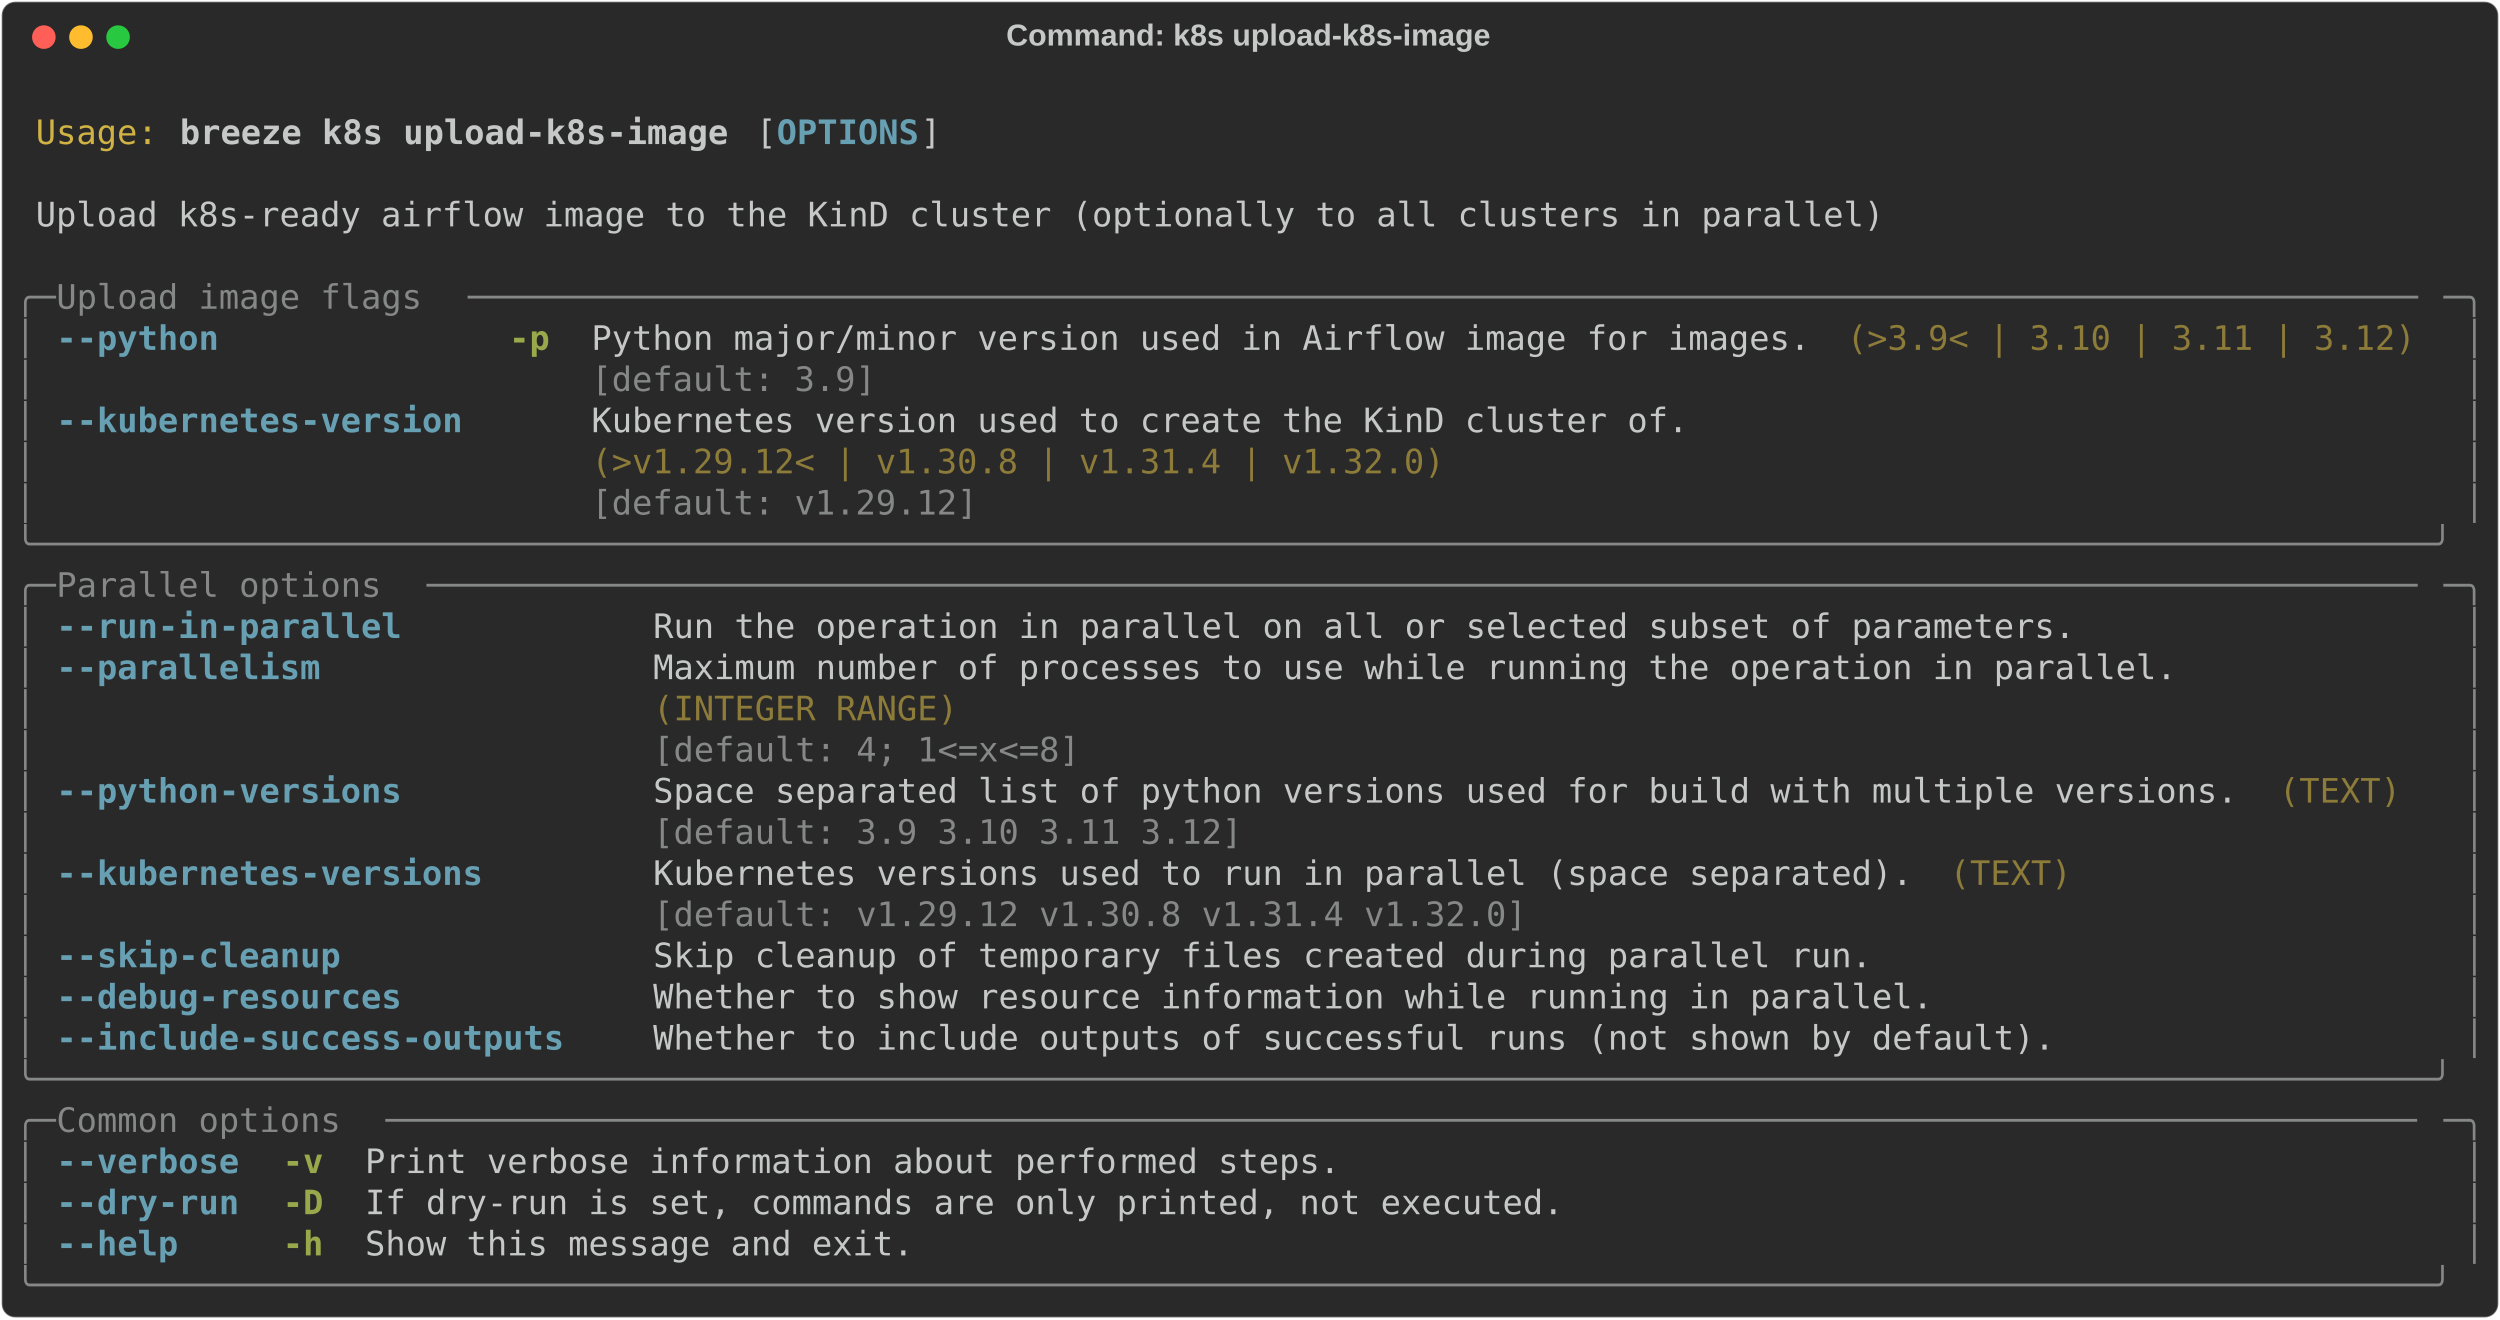
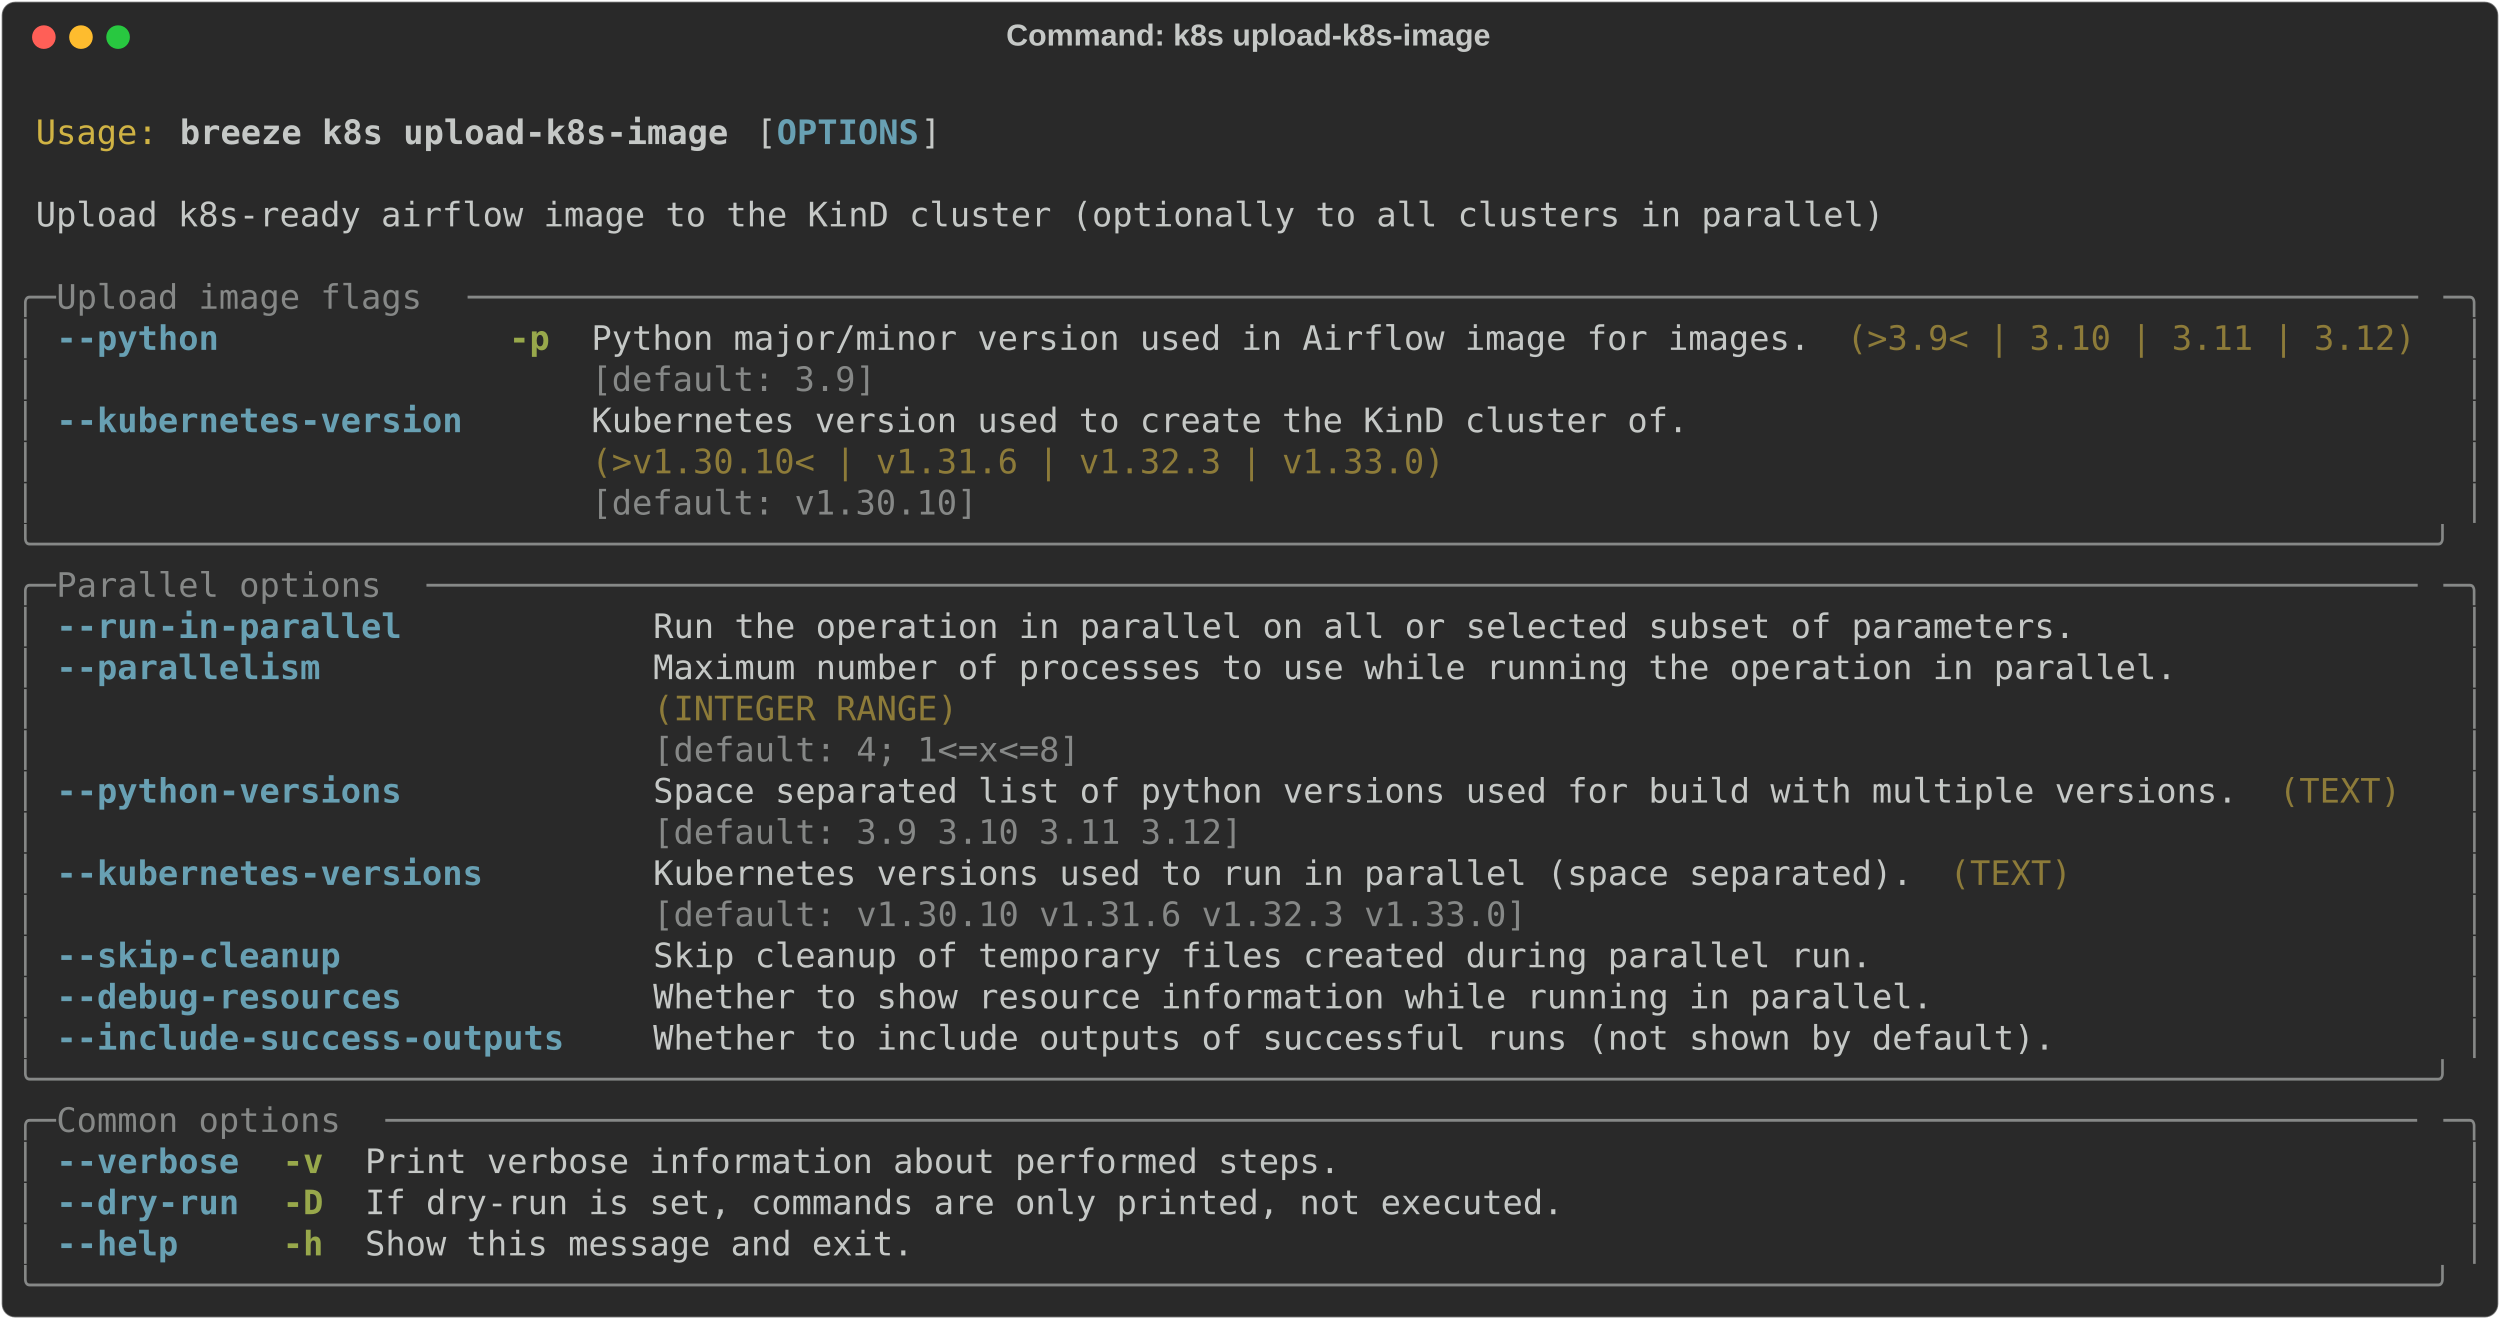
<svg xmlns="http://www.w3.org/2000/svg" class="rich-terminal" viewBox="0 0 1482 782.0">
  <style>

    @font-face {
        font-family: "Fira Code";
        src: local("FiraCode-Regular"),
                url("https://cdnjs.cloudflare.com/ajax/libs/firacode/6.2.0/woff2/FiraCode-Regular.woff2") format("woff2"),
                url("https://cdnjs.cloudflare.com/ajax/libs/firacode/6.2.0/woff/FiraCode-Regular.woff") format("woff");
        font-style: normal;
        font-weight: 400;
    }
    @font-face {
        font-family: "Fira Code";
        src: local("FiraCode-Bold"),
                url("https://cdnjs.cloudflare.com/ajax/libs/firacode/6.2.0/woff2/FiraCode-Bold.woff2") format("woff2"),
                url("https://cdnjs.cloudflare.com/ajax/libs/firacode/6.2.0/woff/FiraCode-Bold.woff") format("woff");
        font-style: bold;
        font-weight: 700;
    }

    .breeze-k8s-upload-k8s-image-matrix {
        font-family: Fira Code, monospace;
        font-size: 20px;
        line-height: 24.4px;
        font-variant-east-asian: full-width;
    }

    .breeze-k8s-upload-k8s-image-title {
        font-size: 18px;
        font-weight: bold;
        font-family: arial;
    }

    .breeze-k8s-upload-k8s-image-r1 { fill: #c5c8c6 }
.breeze-k8s-upload-k8s-image-r2 { fill: #d0b344 }
.breeze-k8s-upload-k8s-image-r3 { fill: #c5c8c6;font-weight: bold }
.breeze-k8s-upload-k8s-image-r4 { fill: #68a0b3;font-weight: bold }
.breeze-k8s-upload-k8s-image-r5 { fill: #868887 }
.breeze-k8s-upload-k8s-image-r6 { fill: #98a84b;font-weight: bold }
.breeze-k8s-upload-k8s-image-r7 { fill: #8d7b39 }
    </style>
  <defs>
    <clipPath id="breeze-k8s-upload-k8s-image-clip-terminal">
      <rect x="0" y="0" width="1463.0" height="731.0" />
    </clipPath>
    <clipPath id="breeze-k8s-upload-k8s-image-line-0">
      <rect x="0" y="1.5" width="1464" height="24.65" />
    </clipPath>
    <clipPath id="breeze-k8s-upload-k8s-image-line-1">
      <rect x="0" y="25.9" width="1464" height="24.65" />
    </clipPath>
    <clipPath id="breeze-k8s-upload-k8s-image-line-2">
      <rect x="0" y="50.3" width="1464" height="24.65" />
    </clipPath>
    <clipPath id="breeze-k8s-upload-k8s-image-line-3">
      <rect x="0" y="74.7" width="1464" height="24.65" />
    </clipPath>
    <clipPath id="breeze-k8s-upload-k8s-image-line-4">
      <rect x="0" y="99.1" width="1464" height="24.65" />
    </clipPath>
    <clipPath id="breeze-k8s-upload-k8s-image-line-5">
      <rect x="0" y="123.5" width="1464" height="24.65" />
    </clipPath>
    <clipPath id="breeze-k8s-upload-k8s-image-line-6">
      <rect x="0" y="147.9" width="1464" height="24.65" />
    </clipPath>
    <clipPath id="breeze-k8s-upload-k8s-image-line-7">
      <rect x="0" y="172.3" width="1464" height="24.65" />
    </clipPath>
    <clipPath id="breeze-k8s-upload-k8s-image-line-8">
      <rect x="0" y="196.7" width="1464" height="24.65" />
    </clipPath>
    <clipPath id="breeze-k8s-upload-k8s-image-line-9">
      <rect x="0" y="221.1" width="1464" height="24.65" />
    </clipPath>
    <clipPath id="breeze-k8s-upload-k8s-image-line-10">
      <rect x="0" y="245.5" width="1464" height="24.65" />
    </clipPath>
    <clipPath id="breeze-k8s-upload-k8s-image-line-11">
      <rect x="0" y="269.9" width="1464" height="24.65" />
    </clipPath>
    <clipPath id="breeze-k8s-upload-k8s-image-line-12">
      <rect x="0" y="294.3" width="1464" height="24.65" />
    </clipPath>
    <clipPath id="breeze-k8s-upload-k8s-image-line-13">
      <rect x="0" y="318.7" width="1464" height="24.65" />
    </clipPath>
    <clipPath id="breeze-k8s-upload-k8s-image-line-14">
      <rect x="0" y="343.1" width="1464" height="24.65" />
    </clipPath>
    <clipPath id="breeze-k8s-upload-k8s-image-line-15">
      <rect x="0" y="367.5" width="1464" height="24.65" />
    </clipPath>
    <clipPath id="breeze-k8s-upload-k8s-image-line-16">
      <rect x="0" y="391.9" width="1464" height="24.65" />
    </clipPath>
    <clipPath id="breeze-k8s-upload-k8s-image-line-17">
      <rect x="0" y="416.3" width="1464" height="24.65" />
    </clipPath>
    <clipPath id="breeze-k8s-upload-k8s-image-line-18">
      <rect x="0" y="440.7" width="1464" height="24.65" />
    </clipPath>
    <clipPath id="breeze-k8s-upload-k8s-image-line-19">
      <rect x="0" y="465.1" width="1464" height="24.65" />
    </clipPath>
    <clipPath id="breeze-k8s-upload-k8s-image-line-20">
      <rect x="0" y="489.5" width="1464" height="24.65" />
    </clipPath>
    <clipPath id="breeze-k8s-upload-k8s-image-line-21">
      <rect x="0" y="513.9" width="1464" height="24.65" />
    </clipPath>
    <clipPath id="breeze-k8s-upload-k8s-image-line-22">
      <rect x="0" y="538.3" width="1464" height="24.65" />
    </clipPath>
    <clipPath id="breeze-k8s-upload-k8s-image-line-23">
      <rect x="0" y="562.7" width="1464" height="24.65" />
    </clipPath>
    <clipPath id="breeze-k8s-upload-k8s-image-line-24">
      <rect x="0" y="587.1" width="1464" height="24.65" />
    </clipPath>
    <clipPath id="breeze-k8s-upload-k8s-image-line-25">
      <rect x="0" y="611.5" width="1464" height="24.65" />
    </clipPath>
    <clipPath id="breeze-k8s-upload-k8s-image-line-26">
      <rect x="0" y="635.9" width="1464" height="24.65" />
    </clipPath>
    <clipPath id="breeze-k8s-upload-k8s-image-line-27">
      <rect x="0" y="660.3" width="1464" height="24.65" />
    </clipPath>
    <clipPath id="breeze-k8s-upload-k8s-image-line-28">
      <rect x="0" y="684.7" width="1464" height="24.65" />
    </clipPath>
  </defs>
  <rect fill="#292929" stroke="rgba(255,255,255,0.35)" stroke-width="1" x="1" y="1" width="1480" height="780" rx="8" />
  <text class="breeze-k8s-upload-k8s-image-title" fill="#c5c8c6" text-anchor="middle" x="740" y="27">Command: k8s upload-k8s-image</text>
  <g transform="translate(26,22)">
    <circle cx="0" cy="0" r="7" fill="#ff5f57" />
    <circle cx="22" cy="0" r="7" fill="#febc2e" />
    <circle cx="44" cy="0" r="7" fill="#28c840" />
  </g>
  <g transform="translate(9, 41)" clip-path="url(#breeze-k8s-upload-k8s-image-clip-terminal)">
    <g class="breeze-k8s-upload-k8s-image-matrix">
      <text class="breeze-k8s-upload-k8s-image-r1" x="1464" y="20" textLength="12.2" clip-path="url(#breeze-k8s-upload-k8s-image-line-0)">
</text>
      <text class="breeze-k8s-upload-k8s-image-r2" x="12.2" y="44.4" textLength="73.2" clip-path="url(#breeze-k8s-upload-k8s-image-line-1)">Usage:</text>
      <text class="breeze-k8s-upload-k8s-image-r3" x="97.6" y="44.4" textLength="329.4" clip-path="url(#breeze-k8s-upload-k8s-image-line-1)">breeze k8s upload-k8s-image</text>
      <text class="breeze-k8s-upload-k8s-image-r1" x="439.2" y="44.4" textLength="12.2" clip-path="url(#breeze-k8s-upload-k8s-image-line-1)">[</text>
      <text class="breeze-k8s-upload-k8s-image-r4" x="451.4" y="44.4" textLength="85.4" clip-path="url(#breeze-k8s-upload-k8s-image-line-1)">OPTIONS</text>
      <text class="breeze-k8s-upload-k8s-image-r1" x="536.8" y="44.4" textLength="12.2" clip-path="url(#breeze-k8s-upload-k8s-image-line-1)">]</text>
      <text class="breeze-k8s-upload-k8s-image-r1" x="1464" y="44.4" textLength="12.2" clip-path="url(#breeze-k8s-upload-k8s-image-line-1)">
</text>
      <text class="breeze-k8s-upload-k8s-image-r1" x="1464" y="68.8" textLength="12.2" clip-path="url(#breeze-k8s-upload-k8s-image-line-2)">
</text>
      <text class="breeze-k8s-upload-k8s-image-r1" x="12.2" y="93.2" textLength="1110.2" clip-path="url(#breeze-k8s-upload-k8s-image-line-3)">Upload k8s-ready airflow image to the KinD cluster (optionally to all clusters in parallel)</text>
      <text class="breeze-k8s-upload-k8s-image-r1" x="1464" y="93.2" textLength="12.2" clip-path="url(#breeze-k8s-upload-k8s-image-line-3)">
</text>
      <text class="breeze-k8s-upload-k8s-image-r1" x="1464" y="117.6" textLength="12.2" clip-path="url(#breeze-k8s-upload-k8s-image-line-4)">
</text>
      <text class="breeze-k8s-upload-k8s-image-r5" x="0" y="142" textLength="24.4" clip-path="url(#breeze-k8s-upload-k8s-image-line-5)">╭─</text>
      <text class="breeze-k8s-upload-k8s-image-r5" x="24.4" y="142" textLength="244" clip-path="url(#breeze-k8s-upload-k8s-image-line-5)"> Upload image flags </text>
      <text class="breeze-k8s-upload-k8s-image-r5" x="268.4" y="142" textLength="1171.2" clip-path="url(#breeze-k8s-upload-k8s-image-line-5)">────────────────────────────────────────────────────────────────────────────────────────────────</text>
      <text class="breeze-k8s-upload-k8s-image-r5" x="1439.6" y="142" textLength="24.4" clip-path="url(#breeze-k8s-upload-k8s-image-line-5)">─╮</text>
      <text class="breeze-k8s-upload-k8s-image-r1" x="1464" y="142" textLength="12.2" clip-path="url(#breeze-k8s-upload-k8s-image-line-5)">
</text>
      <text class="breeze-k8s-upload-k8s-image-r5" x="0" y="166.4" textLength="12.2" clip-path="url(#breeze-k8s-upload-k8s-image-line-6)">│</text>
      <text class="breeze-k8s-upload-k8s-image-r4" x="24.4" y="166.4" textLength="97.6" clip-path="url(#breeze-k8s-upload-k8s-image-line-6)">--python</text>
      <text class="breeze-k8s-upload-k8s-image-r6" x="292.8" y="166.4" textLength="24.4" clip-path="url(#breeze-k8s-upload-k8s-image-line-6)">-p</text>
      <text class="breeze-k8s-upload-k8s-image-r1" x="341.6" y="166.4" textLength="732" clip-path="url(#breeze-k8s-upload-k8s-image-line-6)">Python major/minor version used in Airflow image for images.</text>
      <text class="breeze-k8s-upload-k8s-image-r7" x="1085.8" y="166.4" textLength="341.6" clip-path="url(#breeze-k8s-upload-k8s-image-line-6)">(&gt;3.9&lt; | 3.10 | 3.11 | 3.12)</text>
      <text class="breeze-k8s-upload-k8s-image-r5" x="1451.8" y="166.4" textLength="12.2" clip-path="url(#breeze-k8s-upload-k8s-image-line-6)">│</text>
      <text class="breeze-k8s-upload-k8s-image-r1" x="1464" y="166.4" textLength="12.2" clip-path="url(#breeze-k8s-upload-k8s-image-line-6)">
</text>
      <text class="breeze-k8s-upload-k8s-image-r5" x="0" y="190.8" textLength="12.2" clip-path="url(#breeze-k8s-upload-k8s-image-line-7)">│</text>
      <text class="breeze-k8s-upload-k8s-image-r5" x="341.6" y="190.8" textLength="732" clip-path="url(#breeze-k8s-upload-k8s-image-line-7)">[default: 3.9]                                              </text>
      <text class="breeze-k8s-upload-k8s-image-r5" x="1451.8" y="190.8" textLength="12.2" clip-path="url(#breeze-k8s-upload-k8s-image-line-7)">│</text>
      <text class="breeze-k8s-upload-k8s-image-r1" x="1464" y="190.8" textLength="12.2" clip-path="url(#breeze-k8s-upload-k8s-image-line-7)">
</text>
      <text class="breeze-k8s-upload-k8s-image-r5" x="0" y="215.2" textLength="12.2" clip-path="url(#breeze-k8s-upload-k8s-image-line-8)">│</text>
      <text class="breeze-k8s-upload-k8s-image-r4" x="24.4" y="215.2" textLength="244" clip-path="url(#breeze-k8s-upload-k8s-image-line-8)">--kubernetes-version</text>
      <text class="breeze-k8s-upload-k8s-image-r1" x="341.6" y="215.2" textLength="658.8" clip-path="url(#breeze-k8s-upload-k8s-image-line-8)">Kubernetes version used to create the KinD cluster of.</text>
      <text class="breeze-k8s-upload-k8s-image-r5" x="1451.8" y="215.2" textLength="12.2" clip-path="url(#breeze-k8s-upload-k8s-image-line-8)">│</text>
      <text class="breeze-k8s-upload-k8s-image-r1" x="1464" y="215.2" textLength="12.2" clip-path="url(#breeze-k8s-upload-k8s-image-line-8)">
</text>
      <text class="breeze-k8s-upload-k8s-image-r5" x="0" y="239.6" textLength="12.2" clip-path="url(#breeze-k8s-upload-k8s-image-line-9)">│</text>
-       <text class="breeze-k8s-upload-k8s-image-r7" x="341.6" y="239.6" textLength="658.8" clip-path="url(#breeze-k8s-upload-k8s-image-line-9)">(&gt;v1.29.12&lt; | v1.30.8 | v1.31.4 | v1.32.0)            </text>
+       <text class="breeze-k8s-upload-k8s-image-r7" x="341.6" y="239.6" textLength="658.8" clip-path="url(#breeze-k8s-upload-k8s-image-line-9)">(&gt;v1.30.10&lt; | v1.31.6 | v1.32.3 | v1.33.0)            </text>
      <text class="breeze-k8s-upload-k8s-image-r5" x="1451.8" y="239.6" textLength="12.2" clip-path="url(#breeze-k8s-upload-k8s-image-line-9)">│</text>
      <text class="breeze-k8s-upload-k8s-image-r1" x="1464" y="239.6" textLength="12.2" clip-path="url(#breeze-k8s-upload-k8s-image-line-9)">
</text>
      <text class="breeze-k8s-upload-k8s-image-r5" x="0" y="264" textLength="12.2" clip-path="url(#breeze-k8s-upload-k8s-image-line-10)">│</text>
-       <text class="breeze-k8s-upload-k8s-image-r5" x="341.6" y="264" textLength="658.8" clip-path="url(#breeze-k8s-upload-k8s-image-line-10)">[default: v1.29.12]                                   </text>
+       <text class="breeze-k8s-upload-k8s-image-r5" x="341.6" y="264" textLength="658.8" clip-path="url(#breeze-k8s-upload-k8s-image-line-10)">[default: v1.30.10]                                   </text>
      <text class="breeze-k8s-upload-k8s-image-r5" x="1451.8" y="264" textLength="12.2" clip-path="url(#breeze-k8s-upload-k8s-image-line-10)">│</text>
      <text class="breeze-k8s-upload-k8s-image-r1" x="1464" y="264" textLength="12.2" clip-path="url(#breeze-k8s-upload-k8s-image-line-10)">
</text>
      <text class="breeze-k8s-upload-k8s-image-r5" x="0" y="288.4" textLength="1464" clip-path="url(#breeze-k8s-upload-k8s-image-line-11)">╰──────────────────────────────────────────────────────────────────────────────────────────────────────────────────────╯</text>
      <text class="breeze-k8s-upload-k8s-image-r1" x="1464" y="288.4" textLength="12.2" clip-path="url(#breeze-k8s-upload-k8s-image-line-11)">
</text>
      <text class="breeze-k8s-upload-k8s-image-r5" x="0" y="312.8" textLength="24.4" clip-path="url(#breeze-k8s-upload-k8s-image-line-12)">╭─</text>
      <text class="breeze-k8s-upload-k8s-image-r5" x="24.4" y="312.8" textLength="219.6" clip-path="url(#breeze-k8s-upload-k8s-image-line-12)"> Parallel options </text>
      <text class="breeze-k8s-upload-k8s-image-r5" x="244" y="312.8" textLength="1195.6" clip-path="url(#breeze-k8s-upload-k8s-image-line-12)">──────────────────────────────────────────────────────────────────────────────────────────────────</text>
      <text class="breeze-k8s-upload-k8s-image-r5" x="1439.6" y="312.8" textLength="24.4" clip-path="url(#breeze-k8s-upload-k8s-image-line-12)">─╮</text>
      <text class="breeze-k8s-upload-k8s-image-r1" x="1464" y="312.8" textLength="12.2" clip-path="url(#breeze-k8s-upload-k8s-image-line-12)">
</text>
      <text class="breeze-k8s-upload-k8s-image-r5" x="0" y="337.2" textLength="12.2" clip-path="url(#breeze-k8s-upload-k8s-image-line-13)">│</text>
      <text class="breeze-k8s-upload-k8s-image-r4" x="24.4" y="337.2" textLength="207.4" clip-path="url(#breeze-k8s-upload-k8s-image-line-13)">--run-in-parallel</text>
      <text class="breeze-k8s-upload-k8s-image-r1" x="378.2" y="337.2" textLength="854" clip-path="url(#breeze-k8s-upload-k8s-image-line-13)">Run the operation in parallel on all or selected subset of parameters.</text>
      <text class="breeze-k8s-upload-k8s-image-r5" x="1451.8" y="337.2" textLength="12.2" clip-path="url(#breeze-k8s-upload-k8s-image-line-13)">│</text>
      <text class="breeze-k8s-upload-k8s-image-r1" x="1464" y="337.2" textLength="12.2" clip-path="url(#breeze-k8s-upload-k8s-image-line-13)">
</text>
      <text class="breeze-k8s-upload-k8s-image-r5" x="0" y="361.6" textLength="12.2" clip-path="url(#breeze-k8s-upload-k8s-image-line-14)">│</text>
      <text class="breeze-k8s-upload-k8s-image-r4" x="24.4" y="361.6" textLength="158.6" clip-path="url(#breeze-k8s-upload-k8s-image-line-14)">--parallelism</text>
      <text class="breeze-k8s-upload-k8s-image-r1" x="378.2" y="361.6" textLength="915" clip-path="url(#breeze-k8s-upload-k8s-image-line-14)">Maximum number of processes to use while running the operation in parallel.</text>
      <text class="breeze-k8s-upload-k8s-image-r5" x="1451.8" y="361.6" textLength="12.2" clip-path="url(#breeze-k8s-upload-k8s-image-line-14)">│</text>
      <text class="breeze-k8s-upload-k8s-image-r1" x="1464" y="361.6" textLength="12.2" clip-path="url(#breeze-k8s-upload-k8s-image-line-14)">
</text>
      <text class="breeze-k8s-upload-k8s-image-r5" x="0" y="386" textLength="12.2" clip-path="url(#breeze-k8s-upload-k8s-image-line-15)">│</text>
      <text class="breeze-k8s-upload-k8s-image-r7" x="378.2" y="386" textLength="915" clip-path="url(#breeze-k8s-upload-k8s-image-line-15)">(INTEGER RANGE)                                                            </text>
      <text class="breeze-k8s-upload-k8s-image-r5" x="1451.8" y="386" textLength="12.2" clip-path="url(#breeze-k8s-upload-k8s-image-line-15)">│</text>
      <text class="breeze-k8s-upload-k8s-image-r1" x="1464" y="386" textLength="12.2" clip-path="url(#breeze-k8s-upload-k8s-image-line-15)">
</text>
      <text class="breeze-k8s-upload-k8s-image-r5" x="0" y="410.4" textLength="12.2" clip-path="url(#breeze-k8s-upload-k8s-image-line-16)">│</text>
      <text class="breeze-k8s-upload-k8s-image-r5" x="378.2" y="410.4" textLength="915" clip-path="url(#breeze-k8s-upload-k8s-image-line-16)">[default: 4; 1&lt;=x&lt;=8]                                                      </text>
      <text class="breeze-k8s-upload-k8s-image-r5" x="1451.8" y="410.4" textLength="12.2" clip-path="url(#breeze-k8s-upload-k8s-image-line-16)">│</text>
      <text class="breeze-k8s-upload-k8s-image-r1" x="1464" y="410.4" textLength="12.2" clip-path="url(#breeze-k8s-upload-k8s-image-line-16)">
</text>
      <text class="breeze-k8s-upload-k8s-image-r5" x="0" y="434.8" textLength="12.2" clip-path="url(#breeze-k8s-upload-k8s-image-line-17)">│</text>
      <text class="breeze-k8s-upload-k8s-image-r4" x="24.4" y="434.8" textLength="207.4" clip-path="url(#breeze-k8s-upload-k8s-image-line-17)">--python-versions</text>
      <text class="breeze-k8s-upload-k8s-image-r1" x="378.2" y="434.8" textLength="951.6" clip-path="url(#breeze-k8s-upload-k8s-image-line-17)">Space separated list of python versions used for build with multiple versions.</text>
      <text class="breeze-k8s-upload-k8s-image-r7" x="1342" y="434.8" textLength="73.2" clip-path="url(#breeze-k8s-upload-k8s-image-line-17)">(TEXT)</text>
      <text class="breeze-k8s-upload-k8s-image-r5" x="1451.8" y="434.8" textLength="12.2" clip-path="url(#breeze-k8s-upload-k8s-image-line-17)">│</text>
      <text class="breeze-k8s-upload-k8s-image-r1" x="1464" y="434.8" textLength="12.2" clip-path="url(#breeze-k8s-upload-k8s-image-line-17)">
</text>
      <text class="breeze-k8s-upload-k8s-image-r5" x="0" y="459.2" textLength="12.2" clip-path="url(#breeze-k8s-upload-k8s-image-line-18)">│</text>
      <text class="breeze-k8s-upload-k8s-image-r5" x="378.2" y="459.2" textLength="951.6" clip-path="url(#breeze-k8s-upload-k8s-image-line-18)">[default: 3.9 3.10 3.11 3.12]                                                 </text>
      <text class="breeze-k8s-upload-k8s-image-r5" x="1451.8" y="459.2" textLength="12.2" clip-path="url(#breeze-k8s-upload-k8s-image-line-18)">│</text>
      <text class="breeze-k8s-upload-k8s-image-r1" x="1464" y="459.2" textLength="12.2" clip-path="url(#breeze-k8s-upload-k8s-image-line-18)">
</text>
      <text class="breeze-k8s-upload-k8s-image-r5" x="0" y="483.6" textLength="12.2" clip-path="url(#breeze-k8s-upload-k8s-image-line-19)">│</text>
      <text class="breeze-k8s-upload-k8s-image-r4" x="24.4" y="483.6" textLength="256.2" clip-path="url(#breeze-k8s-upload-k8s-image-line-19)">--kubernetes-versions</text>
      <text class="breeze-k8s-upload-k8s-image-r1" x="378.2" y="483.6" textLength="756.4" clip-path="url(#breeze-k8s-upload-k8s-image-line-19)">Kubernetes versions used to run in parallel (space separated).</text>
      <text class="breeze-k8s-upload-k8s-image-r7" x="1146.8" y="483.6" textLength="73.2" clip-path="url(#breeze-k8s-upload-k8s-image-line-19)">(TEXT)</text>
      <text class="breeze-k8s-upload-k8s-image-r5" x="1451.8" y="483.6" textLength="12.2" clip-path="url(#breeze-k8s-upload-k8s-image-line-19)">│</text>
      <text class="breeze-k8s-upload-k8s-image-r1" x="1464" y="483.6" textLength="12.2" clip-path="url(#breeze-k8s-upload-k8s-image-line-19)">
</text>
      <text class="breeze-k8s-upload-k8s-image-r5" x="0" y="508" textLength="12.2" clip-path="url(#breeze-k8s-upload-k8s-image-line-20)">│</text>
-       <text class="breeze-k8s-upload-k8s-image-r5" x="378.2" y="508" textLength="756.4" clip-path="url(#breeze-k8s-upload-k8s-image-line-20)">[default: v1.29.12 v1.30.8 v1.31.4 v1.32.0]                   </text>
+       <text class="breeze-k8s-upload-k8s-image-r5" x="378.2" y="508" textLength="756.4" clip-path="url(#breeze-k8s-upload-k8s-image-line-20)">[default: v1.30.10 v1.31.6 v1.32.3 v1.33.0]                   </text>
      <text class="breeze-k8s-upload-k8s-image-r5" x="1451.8" y="508" textLength="12.2" clip-path="url(#breeze-k8s-upload-k8s-image-line-20)">│</text>
      <text class="breeze-k8s-upload-k8s-image-r1" x="1464" y="508" textLength="12.2" clip-path="url(#breeze-k8s-upload-k8s-image-line-20)">
</text>
      <text class="breeze-k8s-upload-k8s-image-r5" x="0" y="532.4" textLength="12.2" clip-path="url(#breeze-k8s-upload-k8s-image-line-21)">│</text>
      <text class="breeze-k8s-upload-k8s-image-r4" x="24.4" y="532.4" textLength="170.8" clip-path="url(#breeze-k8s-upload-k8s-image-line-21)">--skip-cleanup</text>
      <text class="breeze-k8s-upload-k8s-image-r1" x="378.2" y="532.4" textLength="732" clip-path="url(#breeze-k8s-upload-k8s-image-line-21)">Skip cleanup of temporary files created during parallel run.</text>
      <text class="breeze-k8s-upload-k8s-image-r5" x="1451.8" y="532.4" textLength="12.2" clip-path="url(#breeze-k8s-upload-k8s-image-line-21)">│</text>
      <text class="breeze-k8s-upload-k8s-image-r1" x="1464" y="532.4" textLength="12.2" clip-path="url(#breeze-k8s-upload-k8s-image-line-21)">
</text>
      <text class="breeze-k8s-upload-k8s-image-r5" x="0" y="556.8" textLength="12.2" clip-path="url(#breeze-k8s-upload-k8s-image-line-22)">│</text>
      <text class="breeze-k8s-upload-k8s-image-r4" x="24.4" y="556.8" textLength="207.4" clip-path="url(#breeze-k8s-upload-k8s-image-line-22)">--debug-resources</text>
      <text class="breeze-k8s-upload-k8s-image-r1" x="378.2" y="556.8" textLength="768.6" clip-path="url(#breeze-k8s-upload-k8s-image-line-22)">Whether to show resource information while running in parallel.</text>
      <text class="breeze-k8s-upload-k8s-image-r5" x="1451.8" y="556.8" textLength="12.2" clip-path="url(#breeze-k8s-upload-k8s-image-line-22)">│</text>
      <text class="breeze-k8s-upload-k8s-image-r1" x="1464" y="556.8" textLength="12.2" clip-path="url(#breeze-k8s-upload-k8s-image-line-22)">
</text>
      <text class="breeze-k8s-upload-k8s-image-r5" x="0" y="581.2" textLength="12.2" clip-path="url(#breeze-k8s-upload-k8s-image-line-23)">│</text>
      <text class="breeze-k8s-upload-k8s-image-r4" x="24.4" y="581.2" textLength="305" clip-path="url(#breeze-k8s-upload-k8s-image-line-23)">--include-success-outputs</text>
      <text class="breeze-k8s-upload-k8s-image-r1" x="378.2" y="581.2" textLength="841.8" clip-path="url(#breeze-k8s-upload-k8s-image-line-23)">Whether to include outputs of successful runs (not shown by default).</text>
      <text class="breeze-k8s-upload-k8s-image-r5" x="1451.8" y="581.2" textLength="12.2" clip-path="url(#breeze-k8s-upload-k8s-image-line-23)">│</text>
      <text class="breeze-k8s-upload-k8s-image-r1" x="1464" y="581.2" textLength="12.2" clip-path="url(#breeze-k8s-upload-k8s-image-line-23)">
</text>
      <text class="breeze-k8s-upload-k8s-image-r5" x="0" y="605.6" textLength="1464" clip-path="url(#breeze-k8s-upload-k8s-image-line-24)">╰──────────────────────────────────────────────────────────────────────────────────────────────────────────────────────╯</text>
      <text class="breeze-k8s-upload-k8s-image-r1" x="1464" y="605.6" textLength="12.2" clip-path="url(#breeze-k8s-upload-k8s-image-line-24)">
</text>
      <text class="breeze-k8s-upload-k8s-image-r5" x="0" y="630" textLength="24.4" clip-path="url(#breeze-k8s-upload-k8s-image-line-25)">╭─</text>
      <text class="breeze-k8s-upload-k8s-image-r5" x="24.4" y="630" textLength="195.2" clip-path="url(#breeze-k8s-upload-k8s-image-line-25)"> Common options </text>
      <text class="breeze-k8s-upload-k8s-image-r5" x="219.6" y="630" textLength="1220" clip-path="url(#breeze-k8s-upload-k8s-image-line-25)">────────────────────────────────────────────────────────────────────────────────────────────────────</text>
      <text class="breeze-k8s-upload-k8s-image-r5" x="1439.6" y="630" textLength="24.4" clip-path="url(#breeze-k8s-upload-k8s-image-line-25)">─╮</text>
      <text class="breeze-k8s-upload-k8s-image-r1" x="1464" y="630" textLength="12.2" clip-path="url(#breeze-k8s-upload-k8s-image-line-25)">
</text>
      <text class="breeze-k8s-upload-k8s-image-r5" x="0" y="654.4" textLength="12.2" clip-path="url(#breeze-k8s-upload-k8s-image-line-26)">│</text>
      <text class="breeze-k8s-upload-k8s-image-r4" x="24.4" y="654.4" textLength="109.8" clip-path="url(#breeze-k8s-upload-k8s-image-line-26)">--verbose</text>
      <text class="breeze-k8s-upload-k8s-image-r6" x="158.6" y="654.4" textLength="24.4" clip-path="url(#breeze-k8s-upload-k8s-image-line-26)">-v</text>
      <text class="breeze-k8s-upload-k8s-image-r1" x="207.4" y="654.4" textLength="585.6" clip-path="url(#breeze-k8s-upload-k8s-image-line-26)">Print verbose information about performed steps.</text>
      <text class="breeze-k8s-upload-k8s-image-r5" x="1451.8" y="654.4" textLength="12.2" clip-path="url(#breeze-k8s-upload-k8s-image-line-26)">│</text>
      <text class="breeze-k8s-upload-k8s-image-r1" x="1464" y="654.4" textLength="12.2" clip-path="url(#breeze-k8s-upload-k8s-image-line-26)">
</text>
      <text class="breeze-k8s-upload-k8s-image-r5" x="0" y="678.8" textLength="12.2" clip-path="url(#breeze-k8s-upload-k8s-image-line-27)">│</text>
      <text class="breeze-k8s-upload-k8s-image-r4" x="24.4" y="678.8" textLength="109.8" clip-path="url(#breeze-k8s-upload-k8s-image-line-27)">--dry-run</text>
      <text class="breeze-k8s-upload-k8s-image-r6" x="158.6" y="678.8" textLength="24.4" clip-path="url(#breeze-k8s-upload-k8s-image-line-27)">-D</text>
      <text class="breeze-k8s-upload-k8s-image-r1" x="207.4" y="678.8" textLength="719.8" clip-path="url(#breeze-k8s-upload-k8s-image-line-27)">If dry-run is set, commands are only printed, not executed.</text>
      <text class="breeze-k8s-upload-k8s-image-r5" x="1451.8" y="678.8" textLength="12.2" clip-path="url(#breeze-k8s-upload-k8s-image-line-27)">│</text>
      <text class="breeze-k8s-upload-k8s-image-r1" x="1464" y="678.8" textLength="12.2" clip-path="url(#breeze-k8s-upload-k8s-image-line-27)">
</text>
      <text class="breeze-k8s-upload-k8s-image-r5" x="0" y="703.2" textLength="12.2" clip-path="url(#breeze-k8s-upload-k8s-image-line-28)">│</text>
      <text class="breeze-k8s-upload-k8s-image-r4" x="24.4" y="703.2" textLength="73.2" clip-path="url(#breeze-k8s-upload-k8s-image-line-28)">--help</text>
      <text class="breeze-k8s-upload-k8s-image-r6" x="158.6" y="703.2" textLength="24.4" clip-path="url(#breeze-k8s-upload-k8s-image-line-28)">-h</text>
      <text class="breeze-k8s-upload-k8s-image-r1" x="207.4" y="703.2" textLength="329.4" clip-path="url(#breeze-k8s-upload-k8s-image-line-28)">Show this message and exit.</text>
      <text class="breeze-k8s-upload-k8s-image-r5" x="1451.8" y="703.2" textLength="12.2" clip-path="url(#breeze-k8s-upload-k8s-image-line-28)">│</text>
      <text class="breeze-k8s-upload-k8s-image-r1" x="1464" y="703.2" textLength="12.2" clip-path="url(#breeze-k8s-upload-k8s-image-line-28)">
</text>
      <text class="breeze-k8s-upload-k8s-image-r5" x="0" y="727.6" textLength="1464" clip-path="url(#breeze-k8s-upload-k8s-image-line-29)">╰──────────────────────────────────────────────────────────────────────────────────────────────────────────────────────╯</text>
      <text class="breeze-k8s-upload-k8s-image-r1" x="1464" y="727.6" textLength="12.2" clip-path="url(#breeze-k8s-upload-k8s-image-line-29)">
</text>
    </g>
  </g>
</svg>
